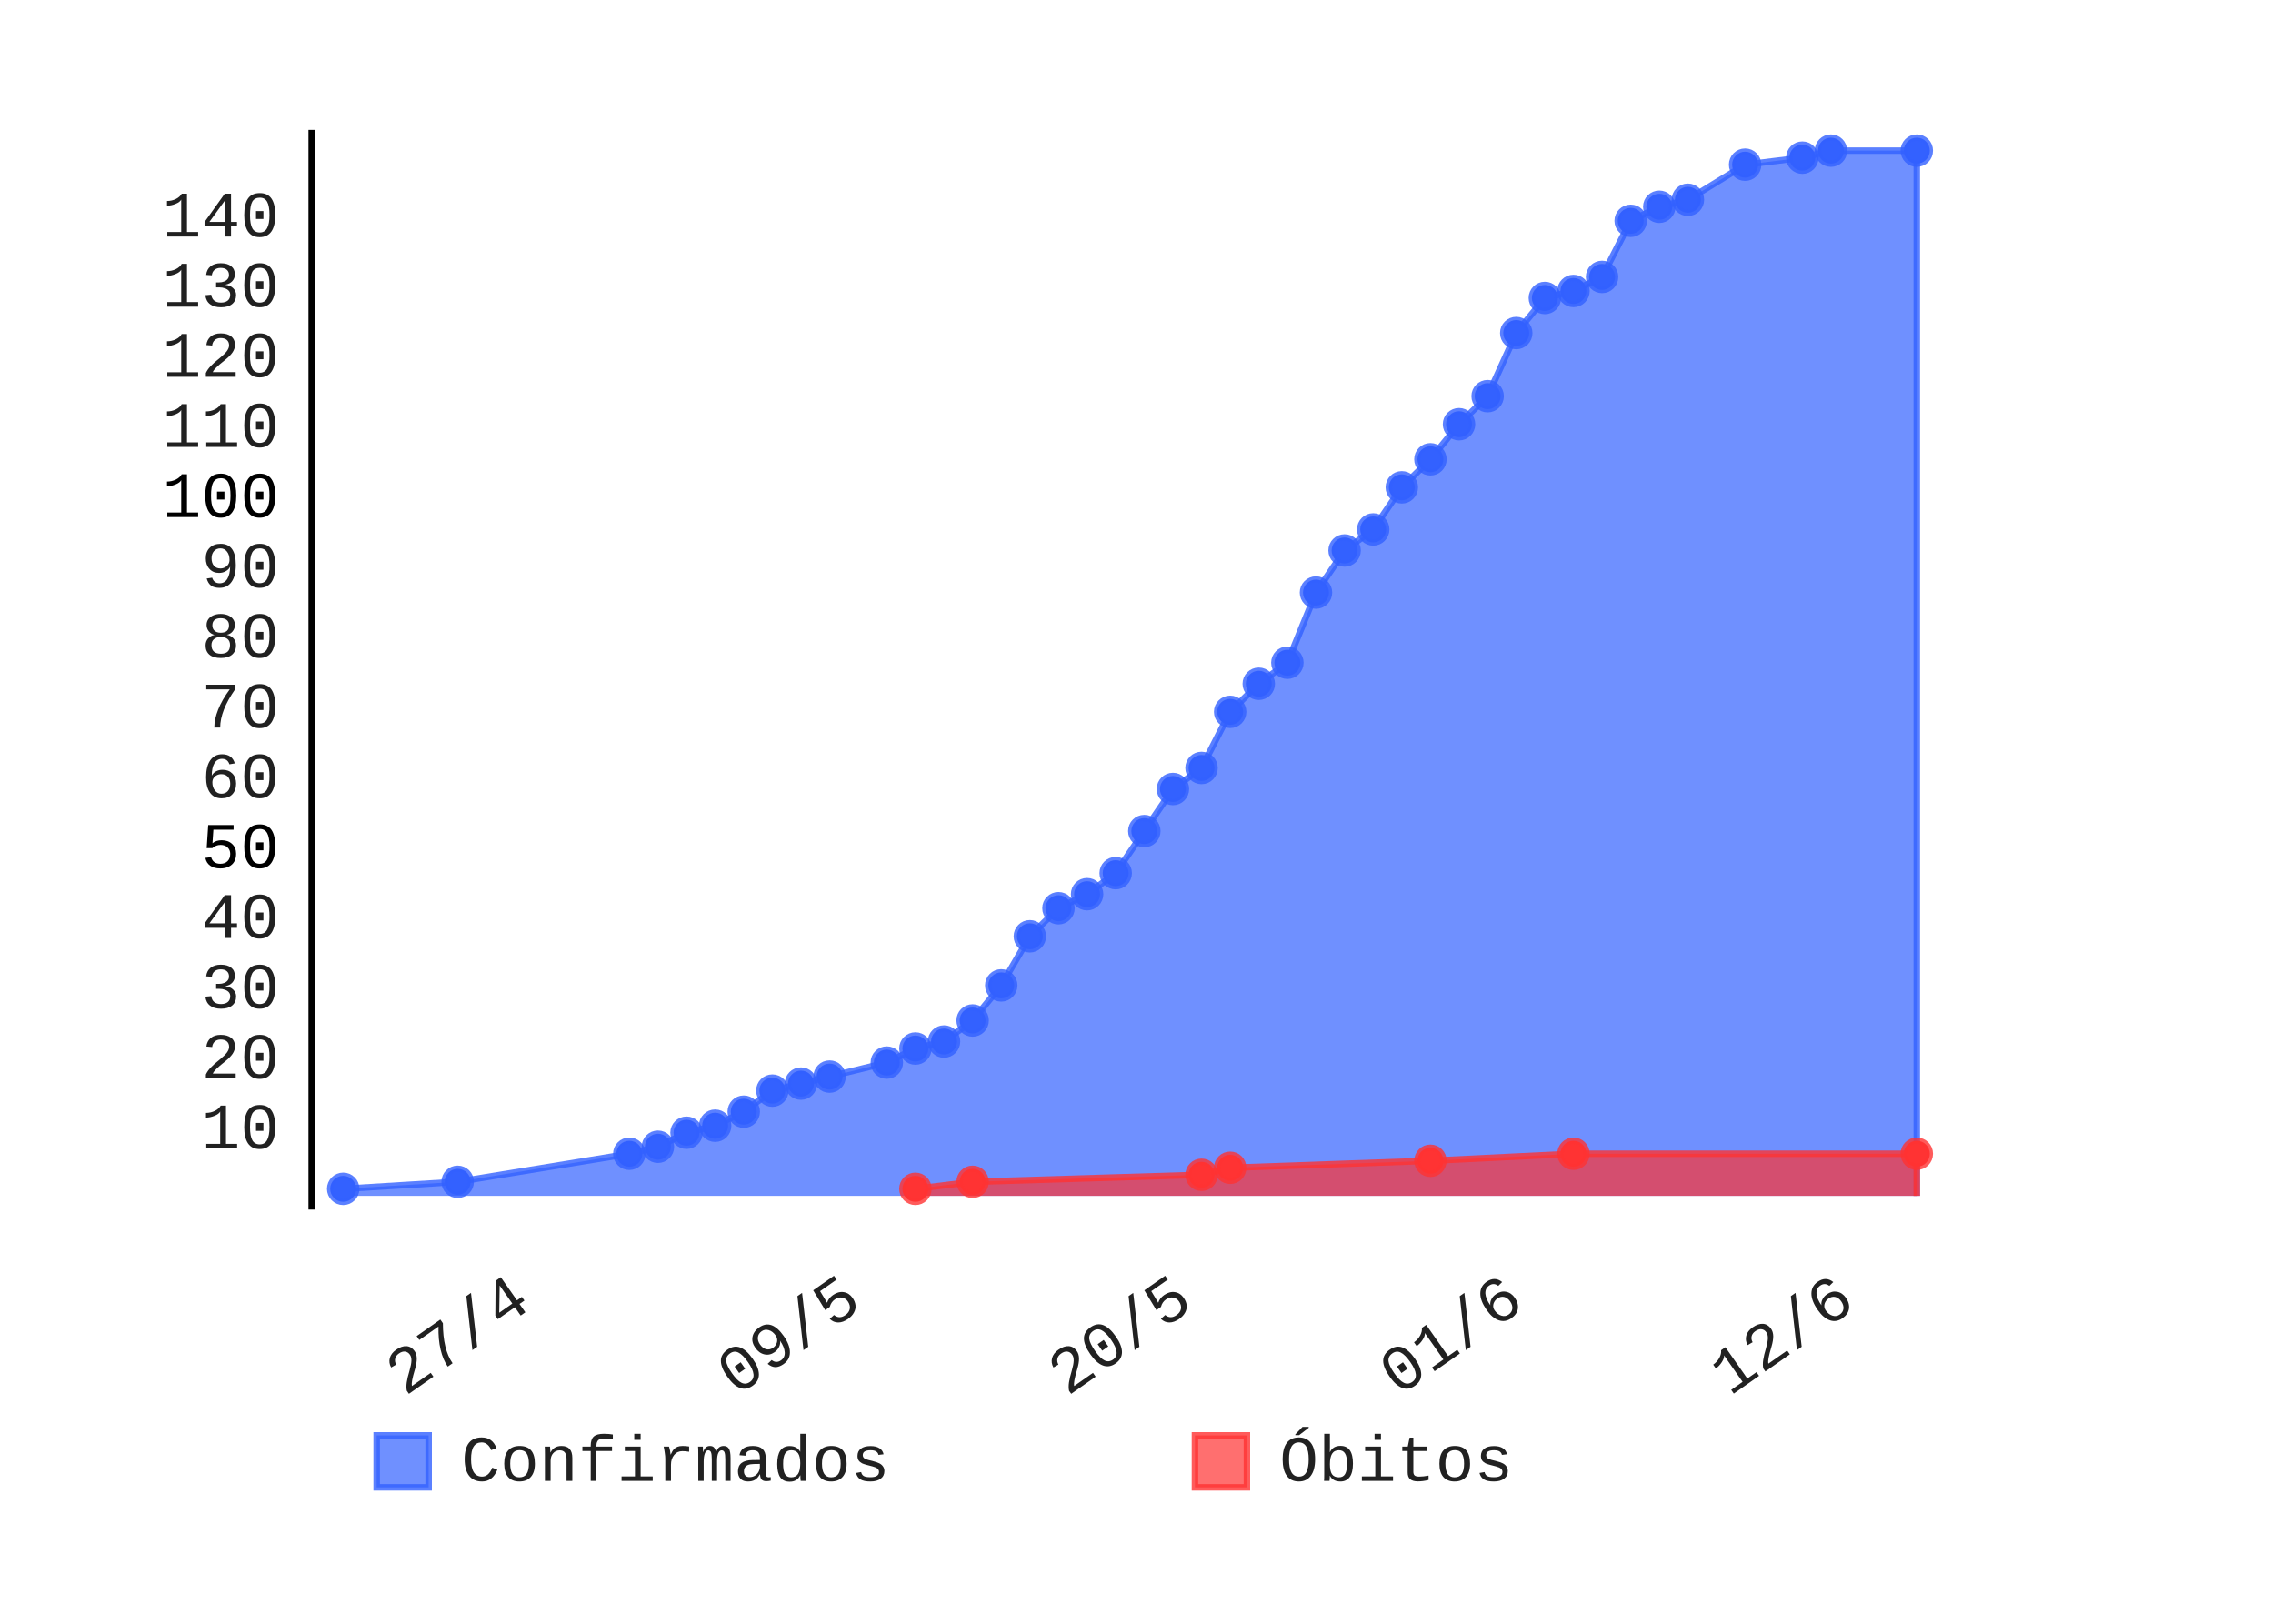
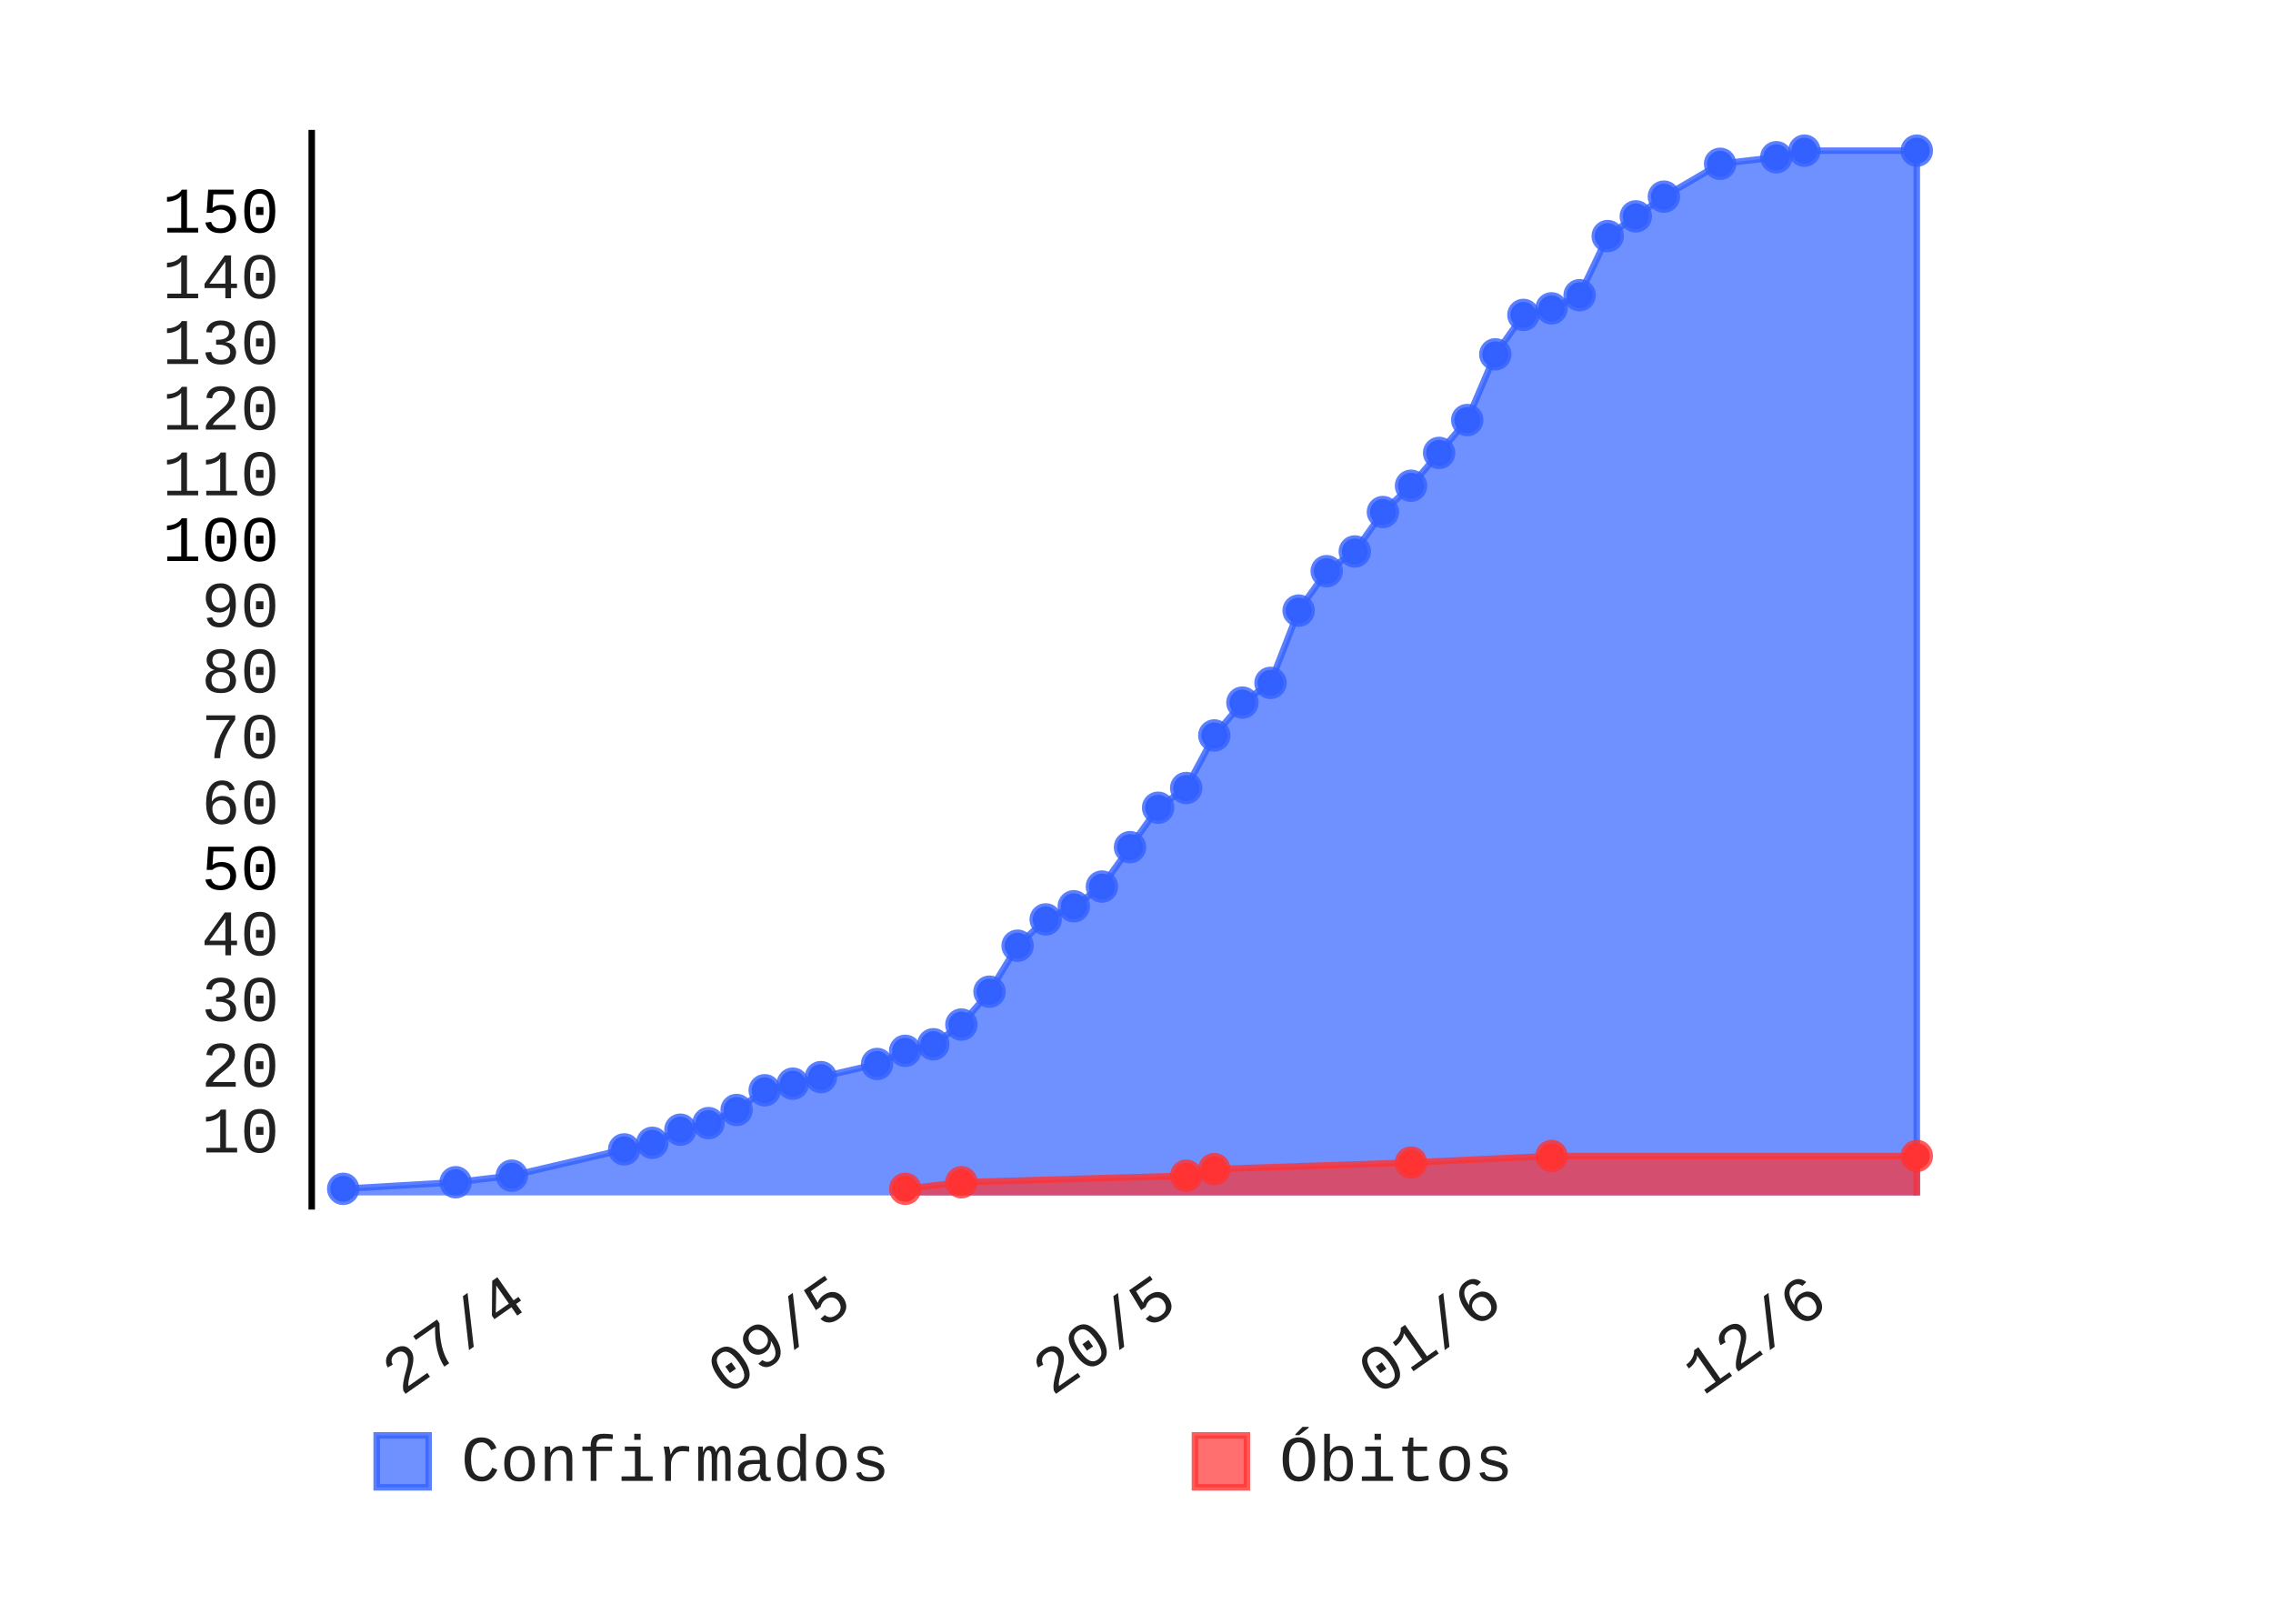
- <svg xmlns="http://www.w3.org/2000/svg" class="pygal-chart" height="250" id="chart-bb0a713e-7ad5-4d58-b15b-8fd545721c9c" viewBox="0 0 350 250" width="350">
+ <svg xmlns="http://www.w3.org/2000/svg" class="pygal-chart" height="250" id="chart-51fe7663-7155-468e-9c72-068f929e6646" viewBox="0 0 350 250" width="350">
  <defs>
-     <style type="text/css">#chart-bb0a713e-7ad5-4d58-b15b-8fd545721c9c{-webkit-user-select:none;-webkit-font-smoothing:antialiased;font-family:Consolas,"Liberation Mono",Menlo,Courier,monospace}#chart-bb0a713e-7ad5-4d58-b15b-8fd545721c9c .title{font-family:Consolas,"Liberation Mono",Menlo,Courier,monospace;font-size:8px}#chart-bb0a713e-7ad5-4d58-b15b-8fd545721c9c .legends .legend text{font-family:Consolas,"Liberation Mono",Menlo,Courier,monospace;font-size:10px}#chart-bb0a713e-7ad5-4d58-b15b-8fd545721c9c .axis text{font-family:Consolas,"Liberation Mono",Menlo,Courier,monospace;font-size:10px}#chart-bb0a713e-7ad5-4d58-b15b-8fd545721c9c .axis text.major{font-family:Consolas,"Liberation Mono",Menlo,Courier,monospace;font-size:10px}#chart-bb0a713e-7ad5-4d58-b15b-8fd545721c9c .text-overlay text.value{font-family:Consolas,"Liberation Mono",Menlo,Courier,monospace;font-size:16px}#chart-bb0a713e-7ad5-4d58-b15b-8fd545721c9c .text-overlay text.label{font-family:Consolas,"Liberation Mono",Menlo,Courier,monospace;font-size:10px}#chart-bb0a713e-7ad5-4d58-b15b-8fd545721c9c .tooltip{font-family:Consolas,"Liberation Mono",Menlo,Courier,monospace;font-size:12px}#chart-bb0a713e-7ad5-4d58-b15b-8fd545721c9c text.no_data{font-family:Consolas,"Liberation Mono",Menlo,Courier,monospace;font-size:64px}
- #chart-bb0a713e-7ad5-4d58-b15b-8fd545721c9c{background-color:transparent}#chart-bb0a713e-7ad5-4d58-b15b-8fd545721c9c path,#chart-bb0a713e-7ad5-4d58-b15b-8fd545721c9c line,#chart-bb0a713e-7ad5-4d58-b15b-8fd545721c9c rect,#chart-bb0a713e-7ad5-4d58-b15b-8fd545721c9c circle{-webkit-transition:150ms;-moz-transition:150ms;transition:150ms}#chart-bb0a713e-7ad5-4d58-b15b-8fd545721c9c .graph &gt; .background{fill:transparent}#chart-bb0a713e-7ad5-4d58-b15b-8fd545721c9c .plot &gt; .background{fill:rgba(255,255,255,1)}#chart-bb0a713e-7ad5-4d58-b15b-8fd545721c9c .graph{fill:rgba(0,0,0,.87)}#chart-bb0a713e-7ad5-4d58-b15b-8fd545721c9c text.no_data{fill:rgba(0,0,0,1)}#chart-bb0a713e-7ad5-4d58-b15b-8fd545721c9c .title{fill:rgba(0,0,0,1)}#chart-bb0a713e-7ad5-4d58-b15b-8fd545721c9c .legends .legend text{fill:rgba(0,0,0,.87)}#chart-bb0a713e-7ad5-4d58-b15b-8fd545721c9c .legends .legend:hover text{fill:rgba(0,0,0,1)}#chart-bb0a713e-7ad5-4d58-b15b-8fd545721c9c .axis .line{stroke:rgba(0,0,0,1)}#chart-bb0a713e-7ad5-4d58-b15b-8fd545721c9c .axis .guide.line{stroke:rgba(0,0,0,.54)}#chart-bb0a713e-7ad5-4d58-b15b-8fd545721c9c .axis .major.line{stroke:rgba(0,0,0,.87)}#chart-bb0a713e-7ad5-4d58-b15b-8fd545721c9c .axis text.major{fill:rgba(0,0,0,1)}#chart-bb0a713e-7ad5-4d58-b15b-8fd545721c9c .axis.y .guides:hover .guide.line,#chart-bb0a713e-7ad5-4d58-b15b-8fd545721c9c .line-graph .axis.x .guides:hover .guide.line,#chart-bb0a713e-7ad5-4d58-b15b-8fd545721c9c .stackedline-graph .axis.x .guides:hover .guide.line,#chart-bb0a713e-7ad5-4d58-b15b-8fd545721c9c .xy-graph .axis.x .guides:hover .guide.line{stroke:rgba(0,0,0,1)}#chart-bb0a713e-7ad5-4d58-b15b-8fd545721c9c .axis .guides:hover text{fill:rgba(0,0,0,1)}#chart-bb0a713e-7ad5-4d58-b15b-8fd545721c9c .reactive{fill-opacity:.7;stroke-opacity:.8}#chart-bb0a713e-7ad5-4d58-b15b-8fd545721c9c .ci{stroke:rgba(0,0,0,.87)}#chart-bb0a713e-7ad5-4d58-b15b-8fd545721c9c .reactive.active,#chart-bb0a713e-7ad5-4d58-b15b-8fd545721c9c .active .reactive{fill-opacity:.8;stroke-opacity:.9;stroke-width:4}#chart-bb0a713e-7ad5-4d58-b15b-8fd545721c9c .ci .reactive.active{stroke-width:1.5}#chart-bb0a713e-7ad5-4d58-b15b-8fd545721c9c .series text{fill:rgba(0,0,0,1)}#chart-bb0a713e-7ad5-4d58-b15b-8fd545721c9c .tooltip rect{fill:rgba(255,255,255,1);stroke:rgba(0,0,0,1);-webkit-transition:opacity 150ms;-moz-transition:opacity 150ms;transition:opacity 150ms}#chart-bb0a713e-7ad5-4d58-b15b-8fd545721c9c .tooltip .label{fill:rgba(0,0,0,.87)}#chart-bb0a713e-7ad5-4d58-b15b-8fd545721c9c .tooltip .label{fill:rgba(0,0,0,.87)}#chart-bb0a713e-7ad5-4d58-b15b-8fd545721c9c .tooltip .legend{font-size:.8em;fill:rgba(0,0,0,.54)}#chart-bb0a713e-7ad5-4d58-b15b-8fd545721c9c .tooltip .x_label{font-size:.6em;fill:rgba(0,0,0,1)}#chart-bb0a713e-7ad5-4d58-b15b-8fd545721c9c .tooltip .xlink{font-size:.5em;text-decoration:underline}#chart-bb0a713e-7ad5-4d58-b15b-8fd545721c9c .tooltip .value{font-size:1.5em}#chart-bb0a713e-7ad5-4d58-b15b-8fd545721c9c .bound{font-size:.5em}#chart-bb0a713e-7ad5-4d58-b15b-8fd545721c9c .max-value{font-size:.75em;fill:rgba(0,0,0,.54)}#chart-bb0a713e-7ad5-4d58-b15b-8fd545721c9c .map-element{fill:rgba(255,255,255,1);stroke:rgba(0,0,0,.54) !important}#chart-bb0a713e-7ad5-4d58-b15b-8fd545721c9c .map-element .reactive{fill-opacity:inherit;stroke-opacity:inherit}#chart-bb0a713e-7ad5-4d58-b15b-8fd545721c9c .color-0,#chart-bb0a713e-7ad5-4d58-b15b-8fd545721c9c .color-0 a:visited{stroke:#3361FF;fill:#3361FF}#chart-bb0a713e-7ad5-4d58-b15b-8fd545721c9c .color-1,#chart-bb0a713e-7ad5-4d58-b15b-8fd545721c9c .color-1 a:visited{stroke:#FF3333;fill:#FF3333}#chart-bb0a713e-7ad5-4d58-b15b-8fd545721c9c .text-overlay .color-0 text{fill:black}#chart-bb0a713e-7ad5-4d58-b15b-8fd545721c9c .text-overlay .color-1 text{fill:black}
- #chart-bb0a713e-7ad5-4d58-b15b-8fd545721c9c text.no_data{text-anchor:middle}#chart-bb0a713e-7ad5-4d58-b15b-8fd545721c9c .guide.line{fill:none}#chart-bb0a713e-7ad5-4d58-b15b-8fd545721c9c .centered{text-anchor:middle}#chart-bb0a713e-7ad5-4d58-b15b-8fd545721c9c .title{text-anchor:middle}#chart-bb0a713e-7ad5-4d58-b15b-8fd545721c9c .legends .legend text{fill-opacity:1}#chart-bb0a713e-7ad5-4d58-b15b-8fd545721c9c .axis.x text{text-anchor:middle}#chart-bb0a713e-7ad5-4d58-b15b-8fd545721c9c .axis.x:not(.web) text[transform]{text-anchor:start}#chart-bb0a713e-7ad5-4d58-b15b-8fd545721c9c .axis.x:not(.web) text[transform].backwards{text-anchor:end}#chart-bb0a713e-7ad5-4d58-b15b-8fd545721c9c .axis.y text{text-anchor:end}#chart-bb0a713e-7ad5-4d58-b15b-8fd545721c9c .axis.y text[transform].backwards{text-anchor:start}#chart-bb0a713e-7ad5-4d58-b15b-8fd545721c9c .axis.y2 text{text-anchor:start}#chart-bb0a713e-7ad5-4d58-b15b-8fd545721c9c .axis.y2 text[transform].backwards{text-anchor:end}#chart-bb0a713e-7ad5-4d58-b15b-8fd545721c9c .axis .guide.line{stroke-dasharray:4,4}#chart-bb0a713e-7ad5-4d58-b15b-8fd545721c9c .axis .major.guide.line{stroke-dasharray:6,6}#chart-bb0a713e-7ad5-4d58-b15b-8fd545721c9c .horizontal .axis.y .guide.line,#chart-bb0a713e-7ad5-4d58-b15b-8fd545721c9c .horizontal .axis.y2 .guide.line,#chart-bb0a713e-7ad5-4d58-b15b-8fd545721c9c .vertical .axis.x .guide.line{opacity:0}#chart-bb0a713e-7ad5-4d58-b15b-8fd545721c9c .horizontal .axis.always_show .guide.line,#chart-bb0a713e-7ad5-4d58-b15b-8fd545721c9c .vertical .axis.always_show .guide.line{opacity:1 !important}#chart-bb0a713e-7ad5-4d58-b15b-8fd545721c9c .axis.y .guides:hover .guide.line,#chart-bb0a713e-7ad5-4d58-b15b-8fd545721c9c .axis.y2 .guides:hover .guide.line,#chart-bb0a713e-7ad5-4d58-b15b-8fd545721c9c .axis.x .guides:hover .guide.line{opacity:1}#chart-bb0a713e-7ad5-4d58-b15b-8fd545721c9c .axis .guides:hover text{opacity:1}#chart-bb0a713e-7ad5-4d58-b15b-8fd545721c9c .nofill{fill:none}#chart-bb0a713e-7ad5-4d58-b15b-8fd545721c9c .subtle-fill{fill-opacity:.2}#chart-bb0a713e-7ad5-4d58-b15b-8fd545721c9c .dot{stroke-width:1px;fill-opacity:1}#chart-bb0a713e-7ad5-4d58-b15b-8fd545721c9c .dot.active{stroke-width:5px}#chart-bb0a713e-7ad5-4d58-b15b-8fd545721c9c .dot.negative{fill:transparent}#chart-bb0a713e-7ad5-4d58-b15b-8fd545721c9c text,#chart-bb0a713e-7ad5-4d58-b15b-8fd545721c9c tspan{stroke:none !important}#chart-bb0a713e-7ad5-4d58-b15b-8fd545721c9c .series text.active{opacity:1}#chart-bb0a713e-7ad5-4d58-b15b-8fd545721c9c .tooltip rect{fill-opacity:.95;stroke-width:.5}#chart-bb0a713e-7ad5-4d58-b15b-8fd545721c9c .tooltip text{fill-opacity:1}#chart-bb0a713e-7ad5-4d58-b15b-8fd545721c9c .showable{visibility:hidden}#chart-bb0a713e-7ad5-4d58-b15b-8fd545721c9c .showable.shown{visibility:visible}#chart-bb0a713e-7ad5-4d58-b15b-8fd545721c9c .gauge-background{fill:rgba(229,229,229,1);stroke:none}#chart-bb0a713e-7ad5-4d58-b15b-8fd545721c9c .bg-lines{stroke:transparent;stroke-width:2px}</style>
+     <style type="text/css">#chart-51fe7663-7155-468e-9c72-068f929e6646{-webkit-user-select:none;-webkit-font-smoothing:antialiased;font-family:Consolas,"Liberation Mono",Menlo,Courier,monospace}#chart-51fe7663-7155-468e-9c72-068f929e6646 .title{font-family:Consolas,"Liberation Mono",Menlo,Courier,monospace;font-size:8px}#chart-51fe7663-7155-468e-9c72-068f929e6646 .legends .legend text{font-family:Consolas,"Liberation Mono",Menlo,Courier,monospace;font-size:10px}#chart-51fe7663-7155-468e-9c72-068f929e6646 .axis text{font-family:Consolas,"Liberation Mono",Menlo,Courier,monospace;font-size:10px}#chart-51fe7663-7155-468e-9c72-068f929e6646 .axis text.major{font-family:Consolas,"Liberation Mono",Menlo,Courier,monospace;font-size:10px}#chart-51fe7663-7155-468e-9c72-068f929e6646 .text-overlay text.value{font-family:Consolas,"Liberation Mono",Menlo,Courier,monospace;font-size:16px}#chart-51fe7663-7155-468e-9c72-068f929e6646 .text-overlay text.label{font-family:Consolas,"Liberation Mono",Menlo,Courier,monospace;font-size:10px}#chart-51fe7663-7155-468e-9c72-068f929e6646 .tooltip{font-family:Consolas,"Liberation Mono",Menlo,Courier,monospace;font-size:12px}#chart-51fe7663-7155-468e-9c72-068f929e6646 text.no_data{font-family:Consolas,"Liberation Mono",Menlo,Courier,monospace;font-size:64px}
+ #chart-51fe7663-7155-468e-9c72-068f929e6646{background-color:transparent}#chart-51fe7663-7155-468e-9c72-068f929e6646 path,#chart-51fe7663-7155-468e-9c72-068f929e6646 line,#chart-51fe7663-7155-468e-9c72-068f929e6646 rect,#chart-51fe7663-7155-468e-9c72-068f929e6646 circle{-webkit-transition:150ms;-moz-transition:150ms;transition:150ms}#chart-51fe7663-7155-468e-9c72-068f929e6646 .graph &gt; .background{fill:transparent}#chart-51fe7663-7155-468e-9c72-068f929e6646 .plot &gt; .background{fill:rgba(255,255,255,1)}#chart-51fe7663-7155-468e-9c72-068f929e6646 .graph{fill:rgba(0,0,0,.87)}#chart-51fe7663-7155-468e-9c72-068f929e6646 text.no_data{fill:rgba(0,0,0,1)}#chart-51fe7663-7155-468e-9c72-068f929e6646 .title{fill:rgba(0,0,0,1)}#chart-51fe7663-7155-468e-9c72-068f929e6646 .legends .legend text{fill:rgba(0,0,0,.87)}#chart-51fe7663-7155-468e-9c72-068f929e6646 .legends .legend:hover text{fill:rgba(0,0,0,1)}#chart-51fe7663-7155-468e-9c72-068f929e6646 .axis .line{stroke:rgba(0,0,0,1)}#chart-51fe7663-7155-468e-9c72-068f929e6646 .axis .guide.line{stroke:rgba(0,0,0,.54)}#chart-51fe7663-7155-468e-9c72-068f929e6646 .axis .major.line{stroke:rgba(0,0,0,.87)}#chart-51fe7663-7155-468e-9c72-068f929e6646 .axis text.major{fill:rgba(0,0,0,1)}#chart-51fe7663-7155-468e-9c72-068f929e6646 .axis.y .guides:hover .guide.line,#chart-51fe7663-7155-468e-9c72-068f929e6646 .line-graph .axis.x .guides:hover .guide.line,#chart-51fe7663-7155-468e-9c72-068f929e6646 .stackedline-graph .axis.x .guides:hover .guide.line,#chart-51fe7663-7155-468e-9c72-068f929e6646 .xy-graph .axis.x .guides:hover .guide.line{stroke:rgba(0,0,0,1)}#chart-51fe7663-7155-468e-9c72-068f929e6646 .axis .guides:hover text{fill:rgba(0,0,0,1)}#chart-51fe7663-7155-468e-9c72-068f929e6646 .reactive{fill-opacity:.7;stroke-opacity:.8}#chart-51fe7663-7155-468e-9c72-068f929e6646 .ci{stroke:rgba(0,0,0,.87)}#chart-51fe7663-7155-468e-9c72-068f929e6646 .reactive.active,#chart-51fe7663-7155-468e-9c72-068f929e6646 .active .reactive{fill-opacity:.8;stroke-opacity:.9;stroke-width:4}#chart-51fe7663-7155-468e-9c72-068f929e6646 .ci .reactive.active{stroke-width:1.5}#chart-51fe7663-7155-468e-9c72-068f929e6646 .series text{fill:rgba(0,0,0,1)}#chart-51fe7663-7155-468e-9c72-068f929e6646 .tooltip rect{fill:rgba(255,255,255,1);stroke:rgba(0,0,0,1);-webkit-transition:opacity 150ms;-moz-transition:opacity 150ms;transition:opacity 150ms}#chart-51fe7663-7155-468e-9c72-068f929e6646 .tooltip .label{fill:rgba(0,0,0,.87)}#chart-51fe7663-7155-468e-9c72-068f929e6646 .tooltip .label{fill:rgba(0,0,0,.87)}#chart-51fe7663-7155-468e-9c72-068f929e6646 .tooltip .legend{font-size:.8em;fill:rgba(0,0,0,.54)}#chart-51fe7663-7155-468e-9c72-068f929e6646 .tooltip .x_label{font-size:.6em;fill:rgba(0,0,0,1)}#chart-51fe7663-7155-468e-9c72-068f929e6646 .tooltip .xlink{font-size:.5em;text-decoration:underline}#chart-51fe7663-7155-468e-9c72-068f929e6646 .tooltip .value{font-size:1.5em}#chart-51fe7663-7155-468e-9c72-068f929e6646 .bound{font-size:.5em}#chart-51fe7663-7155-468e-9c72-068f929e6646 .max-value{font-size:.75em;fill:rgba(0,0,0,.54)}#chart-51fe7663-7155-468e-9c72-068f929e6646 .map-element{fill:rgba(255,255,255,1);stroke:rgba(0,0,0,.54) !important}#chart-51fe7663-7155-468e-9c72-068f929e6646 .map-element .reactive{fill-opacity:inherit;stroke-opacity:inherit}#chart-51fe7663-7155-468e-9c72-068f929e6646 .color-0,#chart-51fe7663-7155-468e-9c72-068f929e6646 .color-0 a:visited{stroke:#3361FF;fill:#3361FF}#chart-51fe7663-7155-468e-9c72-068f929e6646 .color-1,#chart-51fe7663-7155-468e-9c72-068f929e6646 .color-1 a:visited{stroke:#FF3333;fill:#FF3333}#chart-51fe7663-7155-468e-9c72-068f929e6646 .text-overlay .color-0 text{fill:black}#chart-51fe7663-7155-468e-9c72-068f929e6646 .text-overlay .color-1 text{fill:black}
+ #chart-51fe7663-7155-468e-9c72-068f929e6646 text.no_data{text-anchor:middle}#chart-51fe7663-7155-468e-9c72-068f929e6646 .guide.line{fill:none}#chart-51fe7663-7155-468e-9c72-068f929e6646 .centered{text-anchor:middle}#chart-51fe7663-7155-468e-9c72-068f929e6646 .title{text-anchor:middle}#chart-51fe7663-7155-468e-9c72-068f929e6646 .legends .legend text{fill-opacity:1}#chart-51fe7663-7155-468e-9c72-068f929e6646 .axis.x text{text-anchor:middle}#chart-51fe7663-7155-468e-9c72-068f929e6646 .axis.x:not(.web) text[transform]{text-anchor:start}#chart-51fe7663-7155-468e-9c72-068f929e6646 .axis.x:not(.web) text[transform].backwards{text-anchor:end}#chart-51fe7663-7155-468e-9c72-068f929e6646 .axis.y text{text-anchor:end}#chart-51fe7663-7155-468e-9c72-068f929e6646 .axis.y text[transform].backwards{text-anchor:start}#chart-51fe7663-7155-468e-9c72-068f929e6646 .axis.y2 text{text-anchor:start}#chart-51fe7663-7155-468e-9c72-068f929e6646 .axis.y2 text[transform].backwards{text-anchor:end}#chart-51fe7663-7155-468e-9c72-068f929e6646 .axis .guide.line{stroke-dasharray:4,4}#chart-51fe7663-7155-468e-9c72-068f929e6646 .axis .major.guide.line{stroke-dasharray:6,6}#chart-51fe7663-7155-468e-9c72-068f929e6646 .horizontal .axis.y .guide.line,#chart-51fe7663-7155-468e-9c72-068f929e6646 .horizontal .axis.y2 .guide.line,#chart-51fe7663-7155-468e-9c72-068f929e6646 .vertical .axis.x .guide.line{opacity:0}#chart-51fe7663-7155-468e-9c72-068f929e6646 .horizontal .axis.always_show .guide.line,#chart-51fe7663-7155-468e-9c72-068f929e6646 .vertical .axis.always_show .guide.line{opacity:1 !important}#chart-51fe7663-7155-468e-9c72-068f929e6646 .axis.y .guides:hover .guide.line,#chart-51fe7663-7155-468e-9c72-068f929e6646 .axis.y2 .guides:hover .guide.line,#chart-51fe7663-7155-468e-9c72-068f929e6646 .axis.x .guides:hover .guide.line{opacity:1}#chart-51fe7663-7155-468e-9c72-068f929e6646 .axis .guides:hover text{opacity:1}#chart-51fe7663-7155-468e-9c72-068f929e6646 .nofill{fill:none}#chart-51fe7663-7155-468e-9c72-068f929e6646 .subtle-fill{fill-opacity:.2}#chart-51fe7663-7155-468e-9c72-068f929e6646 .dot{stroke-width:1px;fill-opacity:1}#chart-51fe7663-7155-468e-9c72-068f929e6646 .dot.active{stroke-width:5px}#chart-51fe7663-7155-468e-9c72-068f929e6646 .dot.negative{fill:transparent}#chart-51fe7663-7155-468e-9c72-068f929e6646 text,#chart-51fe7663-7155-468e-9c72-068f929e6646 tspan{stroke:none !important}#chart-51fe7663-7155-468e-9c72-068f929e6646 .series text.active{opacity:1}#chart-51fe7663-7155-468e-9c72-068f929e6646 .tooltip rect{fill-opacity:.95;stroke-width:.5}#chart-51fe7663-7155-468e-9c72-068f929e6646 .tooltip text{fill-opacity:1}#chart-51fe7663-7155-468e-9c72-068f929e6646 .showable{visibility:hidden}#chart-51fe7663-7155-468e-9c72-068f929e6646 .showable.shown{visibility:visible}#chart-51fe7663-7155-468e-9c72-068f929e6646 .gauge-background{fill:rgba(229,229,229,1);stroke:none}#chart-51fe7663-7155-468e-9c72-068f929e6646 .bg-lines{stroke:transparent;stroke-width:2px}</style>
  </defs>
  <g class="graph datetimeline-graph vertical">
    <rect class="background" height="250" width="350" x="0" y="0" />
    <g class="plot" transform="translate(48, 20)">
      <rect class="background" height="166.234" width="252.0" x="0" y="0" />
      <g class="axis y">
        <g class="guides">
-           <text class="" x="-5" y="156.817">10</text>
-         </g>
-         <g class="guides">
-           <text class="" x="-5" y="146.017">20</text>
-         </g>
-         <g class="guides">
-           <text class="" x="-5" y="135.217">30</text>
-         </g>
-         <g class="guides">
-           <text class="" x="-5" y="124.417">40</text>
-         </g>
-         <g class="guides">
-           <text class="major" x="-5" y="113.617">50</text>
-         </g>
-         <g class="guides">
-           <text class="" x="-5" y="102.817">60</text>
-         </g>
-         <g class="guides">
-           <text class="" x="-5" y="92.017">70</text>
-         </g>
-         <g class="guides">
-           <text class="" x="-5" y="81.217">80</text>
-         </g>
-         <g class="guides">
-           <text class="" x="-5" y="70.417">90</text>
-         </g>
-         <g class="guides">
-           <text class="major" x="-5" y="59.617">100</text>
-         </g>
-         <g class="guides">
-           <text class="" x="-5" y="48.817">110</text>
-         </g>
-         <g class="guides">
-           <text class="" x="-5" y="38.017">120</text>
-         </g>
-         <g class="guides">
-           <text class="" x="-5" y="27.217">130</text>
-         </g>
-         <g class="guides">
-           <text class="" x="-5" y="16.417">140</text>
+           <text class="" x="-5" y="157.433">10</text>
+         </g>
+         <g class="guides">
+           <text class="" x="-5" y="147.316">20</text>
+         </g>
+         <g class="guides">
+           <text class="" x="-5" y="137.2">30</text>
+         </g>
+         <g class="guides">
+           <text class="" x="-5" y="127.083">40</text>
+         </g>
+         <g class="guides">
+           <text class="major" x="-5" y="116.967">50</text>
+         </g>
+         <g class="guides">
+           <text class="" x="-5" y="106.85">60</text>
+         </g>
+         <g class="guides">
+           <text class="" x="-5" y="96.734">70</text>
+         </g>
+         <g class="guides">
+           <text class="" x="-5" y="86.617">80</text>
+         </g>
+         <g class="guides">
+           <text class="" x="-5" y="76.501">90</text>
+         </g>
+         <g class="guides">
+           <text class="major" x="-5" y="66.384">100</text>
+         </g>
+         <g class="guides">
+           <text class="" x="-5" y="56.268">110</text>
+         </g>
+         <g class="guides">
+           <text class="" x="-5" y="46.151">120</text>
+         </g>
+         <g class="guides">
+           <text class="" x="-5" y="36.035">130</text>
+         </g>
+         <g class="guides">
+           <text class="" x="-5" y="25.918">140</text>
+         </g>
+         <g class="guides">
+           <text class="major" x="-5" y="15.802">150</text>
        </g>
      </g>
      <g class="axis x">
        <path class="line" d="M0 0 v166.234" />
        <g class="guides">
-           <path class="guide line" d="M34.054 0 v166.234" />
-           <text class="backwards" transform="rotate(325 34.05361 181.2342)" x="34.054" y="181.234">27/4</text>
-         </g>
-         <g class="guides">
-           <path class="guide line" d="M85.044 0 v166.234" />
-           <text class="backwards" transform="rotate(325 85.04429 181.2342)" x="85.044" y="181.234">09/5</text>
-         </g>
-         <g class="guides">
-           <path class="guide line" d="M136.035 0 v166.234" />
-           <text class="backwards" transform="rotate(325 136.035 181.2342)" x="136.035" y="181.234">20/5</text>
-         </g>
-         <g class="guides">
-           <path class="guide line" d="M187.026 0 v166.234" />
-           <text class="backwards" transform="rotate(325 187.0256 181.2342)" x="187.026" y="181.234">01/6</text>
-         </g>
-         <g class="guides">
-           <path class="guide line" d="M238.016 0 v166.234" />
-           <text class="backwards" transform="rotate(325 238.0163 181.2342)" x="238.016" y="181.234">12/6</text>
+           <path class="guide line" d="M33.532 0 v166.234" />
+           <text class="backwards" transform="rotate(325 33.53205 181.2342)" x="33.532" y="181.234">27/4</text>
+         </g>
+         <g class="guides">
+           <path class="guide line" d="M83.612 0 v166.234" />
+           <text class="backwards" transform="rotate(325 83.61218 181.2342)" x="83.612" y="181.234">09/5</text>
+         </g>
+         <g class="guides">
+           <path class="guide line" d="M133.692 0 v166.234" />
+           <text class="backwards" transform="rotate(325 133.6923 181.2342)" x="133.692" y="181.234">20/5</text>
+         </g>
+         <g class="guides">
+           <path class="guide line" d="M183.772 0 v166.234" />
+           <text class="backwards" transform="rotate(325 183.7724 181.2342)" x="183.772" y="181.234">01/6</text>
+         </g>
+         <g class="guides">
+           <path class="guide line" d="M233.853 0 v166.234" />
+           <text class="backwards" transform="rotate(325 233.8526 181.2342)" x="233.853" y="181.234">12/6</text>
        </g>
      </g>
      <g class="series serie-0 color-0">
-         <path class="line reactive" d="M4.846 164.117 L4.846 163.037 22.469 161.957 48.902 157.637 53.308 156.557 57.713 154.397 62.119 153.317 66.524 151.157 70.93 147.917 75.336 146.837 79.741 145.757 88.552 143.597 92.958 141.437 97.364 140.357 101.769 137.117 106.175 131.717 110.58 124.157 114.986 119.837 119.392 117.677 123.797 114.437 128.203 107.957 132.608 101.477 137.014 98.237 141.42 89.597 145.825 85.277 150.231 82.037 154.636 71.237 159.042 64.757 163.448 61.517 167.853 55.037 172.259 50.717 176.664 45.317 181.07 40.997 185.476 31.277 189.881 25.877 194.287 24.797 198.692 22.637 203.098 13.997 207.503 11.837 211.909 10.757 220.72 5.357 229.531 4.277 233.937 3.197 247.154 3.197 247.154 164.117" />
+         <path class="line reactive" d="M4.846 164.049 L4.846 163.037 22.154 162.026 30.808 161.014 48.115 156.967 52.442 155.956 56.769 153.933 61.096 152.921 65.423 150.898 69.75 147.863 74.077 146.851 78.404 145.839 87.058 143.816 91.385 141.793 95.712 140.781 100.038 137.746 104.365 132.688 108.692 125.606 113.019 121.56 117.346 119.536 121.673 116.501 126 110.432 130.327 104.362 134.654 101.327 138.981 93.234 143.308 88.175 147.635 85.14 151.962 74.012 156.288 67.942 160.615 64.907 164.942 58.838 169.269 54.791 173.596 49.733 177.923 44.674 182.25 34.558 186.577 28.488 190.904 27.476 195.231 25.453 199.558 16.348 203.885 13.313 208.212 10.278 216.865 5.22 225.519 4.208 229.846 3.197 247.154 3.197 247.154 164.049" />
      </g>
      <g class="series serie-1 color-1">
-         <path class="line reactive" d="M92.958 164.117 L92.958 163.037 101.769 161.957 137.014 160.877 141.42 159.797 172.259 158.717 194.287 157.637 247.154 157.637 247.154 164.117" />
+         <path class="line reactive" d="M91.385 164.049 L91.385 163.037 100.038 162.026 134.654 161.014 138.981 160.002 169.269 158.991 190.904 157.979 247.154 157.979 247.154 164.049" />
      </g>
    </g>
    <g class="titles" />
    <g class="plot overlay" transform="translate(48, 20)">
      <g class="series serie-0 color-0">
        <g class="dots">
          <circle class="dot reactive tooltip-trigger" cx="4.846" cy="163.037" r="2" />
        </g>
        <g class="dots">
-           <circle class="dot reactive tooltip-trigger" cx="22.469" cy="161.957" r="2" />
-         </g>
-         <g class="dots">
-           <circle class="dot reactive tooltip-trigger" cx="48.902" cy="157.637" r="2" />
-         </g>
-         <g class="dots">
-           <circle class="dot reactive tooltip-trigger" cx="53.308" cy="156.557" r="2" />
-         </g>
-         <g class="dots">
-           <circle class="dot reactive tooltip-trigger" cx="57.713" cy="154.397" r="2" />
-         </g>
-         <g class="dots">
-           <circle class="dot reactive tooltip-trigger" cx="62.119" cy="153.317" r="2" />
-         </g>
-         <g class="dots">
-           <circle class="dot reactive tooltip-trigger" cx="66.524" cy="151.157" r="2" />
-         </g>
-         <g class="dots">
-           <circle class="dot reactive tooltip-trigger" cx="70.93" cy="147.917" r="2" />
-         </g>
-         <g class="dots">
-           <circle class="dot reactive tooltip-trigger" cx="75.336" cy="146.837" r="2" />
-         </g>
-         <g class="dots">
-           <circle class="dot reactive tooltip-trigger" cx="79.741" cy="145.757" r="2" />
-         </g>
-         <g class="dots">
-           <circle class="dot reactive tooltip-trigger" cx="88.552" cy="143.597" r="2" />
-         </g>
-         <g class="dots">
-           <circle class="dot reactive tooltip-trigger" cx="92.958" cy="141.437" r="2" />
-         </g>
-         <g class="dots">
-           <circle class="dot reactive tooltip-trigger" cx="97.364" cy="140.357" r="2" />
-         </g>
-         <g class="dots">
-           <circle class="dot reactive tooltip-trigger" cx="101.769" cy="137.117" r="2" />
-         </g>
-         <g class="dots">
-           <circle class="dot reactive tooltip-trigger" cx="106.175" cy="131.717" r="2" />
-         </g>
-         <g class="dots">
-           <circle class="dot reactive tooltip-trigger" cx="110.58" cy="124.157" r="2" />
-         </g>
-         <g class="dots">
-           <circle class="dot reactive tooltip-trigger" cx="114.986" cy="119.837" r="2" />
-         </g>
-         <g class="dots">
-           <circle class="dot reactive tooltip-trigger" cx="119.392" cy="117.677" r="2" />
-         </g>
-         <g class="dots">
-           <circle class="dot reactive tooltip-trigger" cx="123.797" cy="114.437" r="2" />
-         </g>
-         <g class="dots">
-           <circle class="dot reactive tooltip-trigger" cx="128.203" cy="107.957" r="2" />
-         </g>
-         <g class="dots">
-           <circle class="dot reactive tooltip-trigger" cx="132.608" cy="101.477" r="2" />
-         </g>
-         <g class="dots">
-           <circle class="dot reactive tooltip-trigger" cx="137.014" cy="98.237" r="2" />
-         </g>
-         <g class="dots">
-           <circle class="dot reactive tooltip-trigger" cx="141.42" cy="89.597" r="2" />
-         </g>
-         <g class="dots">
-           <circle class="dot reactive tooltip-trigger" cx="145.825" cy="85.277" r="2" />
-         </g>
-         <g class="dots">
-           <circle class="dot reactive tooltip-trigger" cx="150.231" cy="82.037" r="2" />
-         </g>
-         <g class="dots">
-           <circle class="dot reactive tooltip-trigger" cx="154.636" cy="71.237" r="2" />
-         </g>
-         <g class="dots">
-           <circle class="dot reactive tooltip-trigger" cx="159.042" cy="64.757" r="2" />
-         </g>
-         <g class="dots">
-           <circle class="dot reactive tooltip-trigger" cx="163.448" cy="61.517" r="2" />
-         </g>
-         <g class="dots">
-           <circle class="dot reactive tooltip-trigger" cx="167.853" cy="55.037" r="2" />
-         </g>
-         <g class="dots">
-           <circle class="dot reactive tooltip-trigger" cx="172.259" cy="50.717" r="2" />
-         </g>
-         <g class="dots">
-           <circle class="dot reactive tooltip-trigger" cx="176.664" cy="45.317" r="2" />
-         </g>
-         <g class="dots">
-           <circle class="dot reactive tooltip-trigger" cx="181.07" cy="40.997" r="2" />
-         </g>
-         <g class="dots">
-           <circle class="dot reactive tooltip-trigger" cx="185.476" cy="31.277" r="2" />
-         </g>
-         <g class="dots">
-           <circle class="dot reactive tooltip-trigger" cx="189.881" cy="25.877" r="2" />
-         </g>
-         <g class="dots">
-           <circle class="dot reactive tooltip-trigger" cx="194.287" cy="24.797" r="2" />
-         </g>
-         <g class="dots">
-           <circle class="dot reactive tooltip-trigger" cx="198.692" cy="22.637" r="2" />
-         </g>
-         <g class="dots">
-           <circle class="dot reactive tooltip-trigger" cx="203.098" cy="13.997" r="2" />
-         </g>
-         <g class="dots">
-           <circle class="dot reactive tooltip-trigger" cx="207.503" cy="11.837" r="2" />
-         </g>
-         <g class="dots">
-           <circle class="dot reactive tooltip-trigger" cx="211.909" cy="10.757" r="2" />
-         </g>
-         <g class="dots">
-           <circle class="dot reactive tooltip-trigger" cx="220.72" cy="5.357" r="2" />
-         </g>
-         <g class="dots">
-           <circle class="dot reactive tooltip-trigger" cx="229.531" cy="4.277" r="2" />
-         </g>
-         <g class="dots">
-           <circle class="dot reactive tooltip-trigger" cx="233.937" cy="3.197" r="2" />
+           <circle class="dot reactive tooltip-trigger" cx="22.154" cy="162.026" r="2" />
+         </g>
+         <g class="dots">
+           <circle class="dot reactive tooltip-trigger" cx="30.808" cy="161.014" r="2" />
+         </g>
+         <g class="dots">
+           <circle class="dot reactive tooltip-trigger" cx="48.115" cy="156.967" r="2" />
+         </g>
+         <g class="dots">
+           <circle class="dot reactive tooltip-trigger" cx="52.442" cy="155.956" r="2" />
+         </g>
+         <g class="dots">
+           <circle class="dot reactive tooltip-trigger" cx="56.769" cy="153.933" r="2" />
+         </g>
+         <g class="dots">
+           <circle class="dot reactive tooltip-trigger" cx="61.096" cy="152.921" r="2" />
+         </g>
+         <g class="dots">
+           <circle class="dot reactive tooltip-trigger" cx="65.423" cy="150.898" r="2" />
+         </g>
+         <g class="dots">
+           <circle class="dot reactive tooltip-trigger" cx="69.75" cy="147.863" r="2" />
+         </g>
+         <g class="dots">
+           <circle class="dot reactive tooltip-trigger" cx="74.077" cy="146.851" r="2" />
+         </g>
+         <g class="dots">
+           <circle class="dot reactive tooltip-trigger" cx="78.404" cy="145.839" r="2" />
+         </g>
+         <g class="dots">
+           <circle class="dot reactive tooltip-trigger" cx="87.058" cy="143.816" r="2" />
+         </g>
+         <g class="dots">
+           <circle class="dot reactive tooltip-trigger" cx="91.385" cy="141.793" r="2" />
+         </g>
+         <g class="dots">
+           <circle class="dot reactive tooltip-trigger" cx="95.712" cy="140.781" r="2" />
+         </g>
+         <g class="dots">
+           <circle class="dot reactive tooltip-trigger" cx="100.038" cy="137.746" r="2" />
+         </g>
+         <g class="dots">
+           <circle class="dot reactive tooltip-trigger" cx="104.365" cy="132.688" r="2" />
+         </g>
+         <g class="dots">
+           <circle class="dot reactive tooltip-trigger" cx="108.692" cy="125.606" r="2" />
+         </g>
+         <g class="dots">
+           <circle class="dot reactive tooltip-trigger" cx="113.019" cy="121.56" r="2" />
+         </g>
+         <g class="dots">
+           <circle class="dot reactive tooltip-trigger" cx="117.346" cy="119.536" r="2" />
+         </g>
+         <g class="dots">
+           <circle class="dot reactive tooltip-trigger" cx="121.673" cy="116.502" r="2" />
+         </g>
+         <g class="dots">
+           <circle class="dot reactive tooltip-trigger" cx="126.0" cy="110.432" r="2" />
+         </g>
+         <g class="dots">
+           <circle class="dot reactive tooltip-trigger" cx="130.327" cy="104.362" r="2" />
+         </g>
+         <g class="dots">
+           <circle class="dot reactive tooltip-trigger" cx="134.654" cy="101.327" r="2" />
+         </g>
+         <g class="dots">
+           <circle class="dot reactive tooltip-trigger" cx="138.981" cy="93.234" r="2" />
+         </g>
+         <g class="dots">
+           <circle class="dot reactive tooltip-trigger" cx="143.308" cy="88.175" r="2" />
+         </g>
+         <g class="dots">
+           <circle class="dot reactive tooltip-trigger" cx="147.635" cy="85.14" r="2" />
+         </g>
+         <g class="dots">
+           <circle class="dot reactive tooltip-trigger" cx="151.962" cy="74.012" r="2" />
+         </g>
+         <g class="dots">
+           <circle class="dot reactive tooltip-trigger" cx="156.288" cy="67.942" r="2" />
+         </g>
+         <g class="dots">
+           <circle class="dot reactive tooltip-trigger" cx="160.615" cy="64.907" r="2" />
+         </g>
+         <g class="dots">
+           <circle class="dot reactive tooltip-trigger" cx="164.942" cy="58.838" r="2" />
+         </g>
+         <g class="dots">
+           <circle class="dot reactive tooltip-trigger" cx="169.269" cy="54.791" r="2" />
+         </g>
+         <g class="dots">
+           <circle class="dot reactive tooltip-trigger" cx="173.596" cy="49.733" r="2" />
+         </g>
+         <g class="dots">
+           <circle class="dot reactive tooltip-trigger" cx="177.923" cy="44.674" r="2" />
+         </g>
+         <g class="dots">
+           <circle class="dot reactive tooltip-trigger" cx="182.25" cy="34.558" r="2" />
+         </g>
+         <g class="dots">
+           <circle class="dot reactive tooltip-trigger" cx="186.577" cy="28.488" r="2" />
+         </g>
+         <g class="dots">
+           <circle class="dot reactive tooltip-trigger" cx="190.904" cy="27.476" r="2" />
+         </g>
+         <g class="dots">
+           <circle class="dot reactive tooltip-trigger" cx="195.231" cy="25.453" r="2" />
+         </g>
+         <g class="dots">
+           <circle class="dot reactive tooltip-trigger" cx="199.558" cy="16.348" r="2" />
+         </g>
+         <g class="dots">
+           <circle class="dot reactive tooltip-trigger" cx="203.885" cy="13.313" r="2" />
+         </g>
+         <g class="dots">
+           <circle class="dot reactive tooltip-trigger" cx="208.212" cy="10.278" r="2" />
+         </g>
+         <g class="dots">
+           <circle class="dot reactive tooltip-trigger" cx="216.865" cy="5.22" r="2" />
+         </g>
+         <g class="dots">
+           <circle class="dot reactive tooltip-trigger" cx="225.519" cy="4.208" r="2" />
+         </g>
+         <g class="dots">
+           <circle class="dot reactive tooltip-trigger" cx="229.846" cy="3.197" r="2" />
        </g>
        <g class="dots">
          <circle class="dot reactive tooltip-trigger" cx="247.154" cy="3.197" r="2" />
        </g>
      </g>
      <g class="series serie-1 color-1">
        <g class="dots">
-           <circle class="dot reactive tooltip-trigger" cx="92.958" cy="163.037" r="2" />
-         </g>
-         <g class="dots">
-           <circle class="dot reactive tooltip-trigger" cx="101.769" cy="161.957" r="2" />
-         </g>
-         <g class="dots">
-           <circle class="dot reactive tooltip-trigger" cx="137.014" cy="160.877" r="2" />
-         </g>
-         <g class="dots">
-           <circle class="dot reactive tooltip-trigger" cx="141.42" cy="159.797" r="2" />
-         </g>
-         <g class="dots">
-           <circle class="dot reactive tooltip-trigger" cx="172.259" cy="158.717" r="2" />
-         </g>
-         <g class="dots">
-           <circle class="dot reactive tooltip-trigger" cx="194.287" cy="157.637" r="2" />
-         </g>
-         <g class="dots">
-           <circle class="dot reactive tooltip-trigger" cx="247.154" cy="157.637" r="2" />
+           <circle class="dot reactive tooltip-trigger" cx="91.385" cy="163.037" r="2" />
+         </g>
+         <g class="dots">
+           <circle class="dot reactive tooltip-trigger" cx="100.038" cy="162.026" r="2" />
+         </g>
+         <g class="dots">
+           <circle class="dot reactive tooltip-trigger" cx="134.654" cy="161.014" r="2" />
+         </g>
+         <g class="dots">
+           <circle class="dot reactive tooltip-trigger" cx="138.981" cy="160.002" r="2" />
+         </g>
+         <g class="dots">
+           <circle class="dot reactive tooltip-trigger" cx="169.269" cy="158.991" r="2" />
+         </g>
+         <g class="dots">
+           <circle class="dot reactive tooltip-trigger" cx="190.904" cy="157.979" r="2" />
+         </g>
+         <g class="dots">
+           <circle class="dot reactive tooltip-trigger" cx="247.154" cy="157.979" r="2" />
        </g>
      </g>
    </g>
    <g class="plot text-overlay" transform="translate(48, 20)">
      <g class="series serie-0 color-0" />
      <g class="series serie-1 color-1" />
    </g>
    <g class="plot tooltip-overlay" transform="translate(48, 20)">
      <g class="tooltip" style="opacity: 0" transform="translate(0 0)">
        <rect class="tooltip-box" height="0" rx="10" ry="10" width="0" />
        <g class="text" />
      </g>
    </g>
    <g class="legends" transform="translate(58, 220)">
      <g class="legend reactive activate-serie" id="activate-serie-0">
        <rect class="color-0 reactive" height="8" width="8" x="0.0" y="1.0" />
        <text x="13.0" y="8.0">Confirmados</text>
      </g>
      <g class="legend reactive activate-serie" id="activate-serie-1">
        <rect class="color-1 reactive" height="8" width="8" x="126.0" y="1.0" />
        <text x="139.0" y="8.0">Óbitos</text>
      </g>
    </g>
  </g>
</svg>
